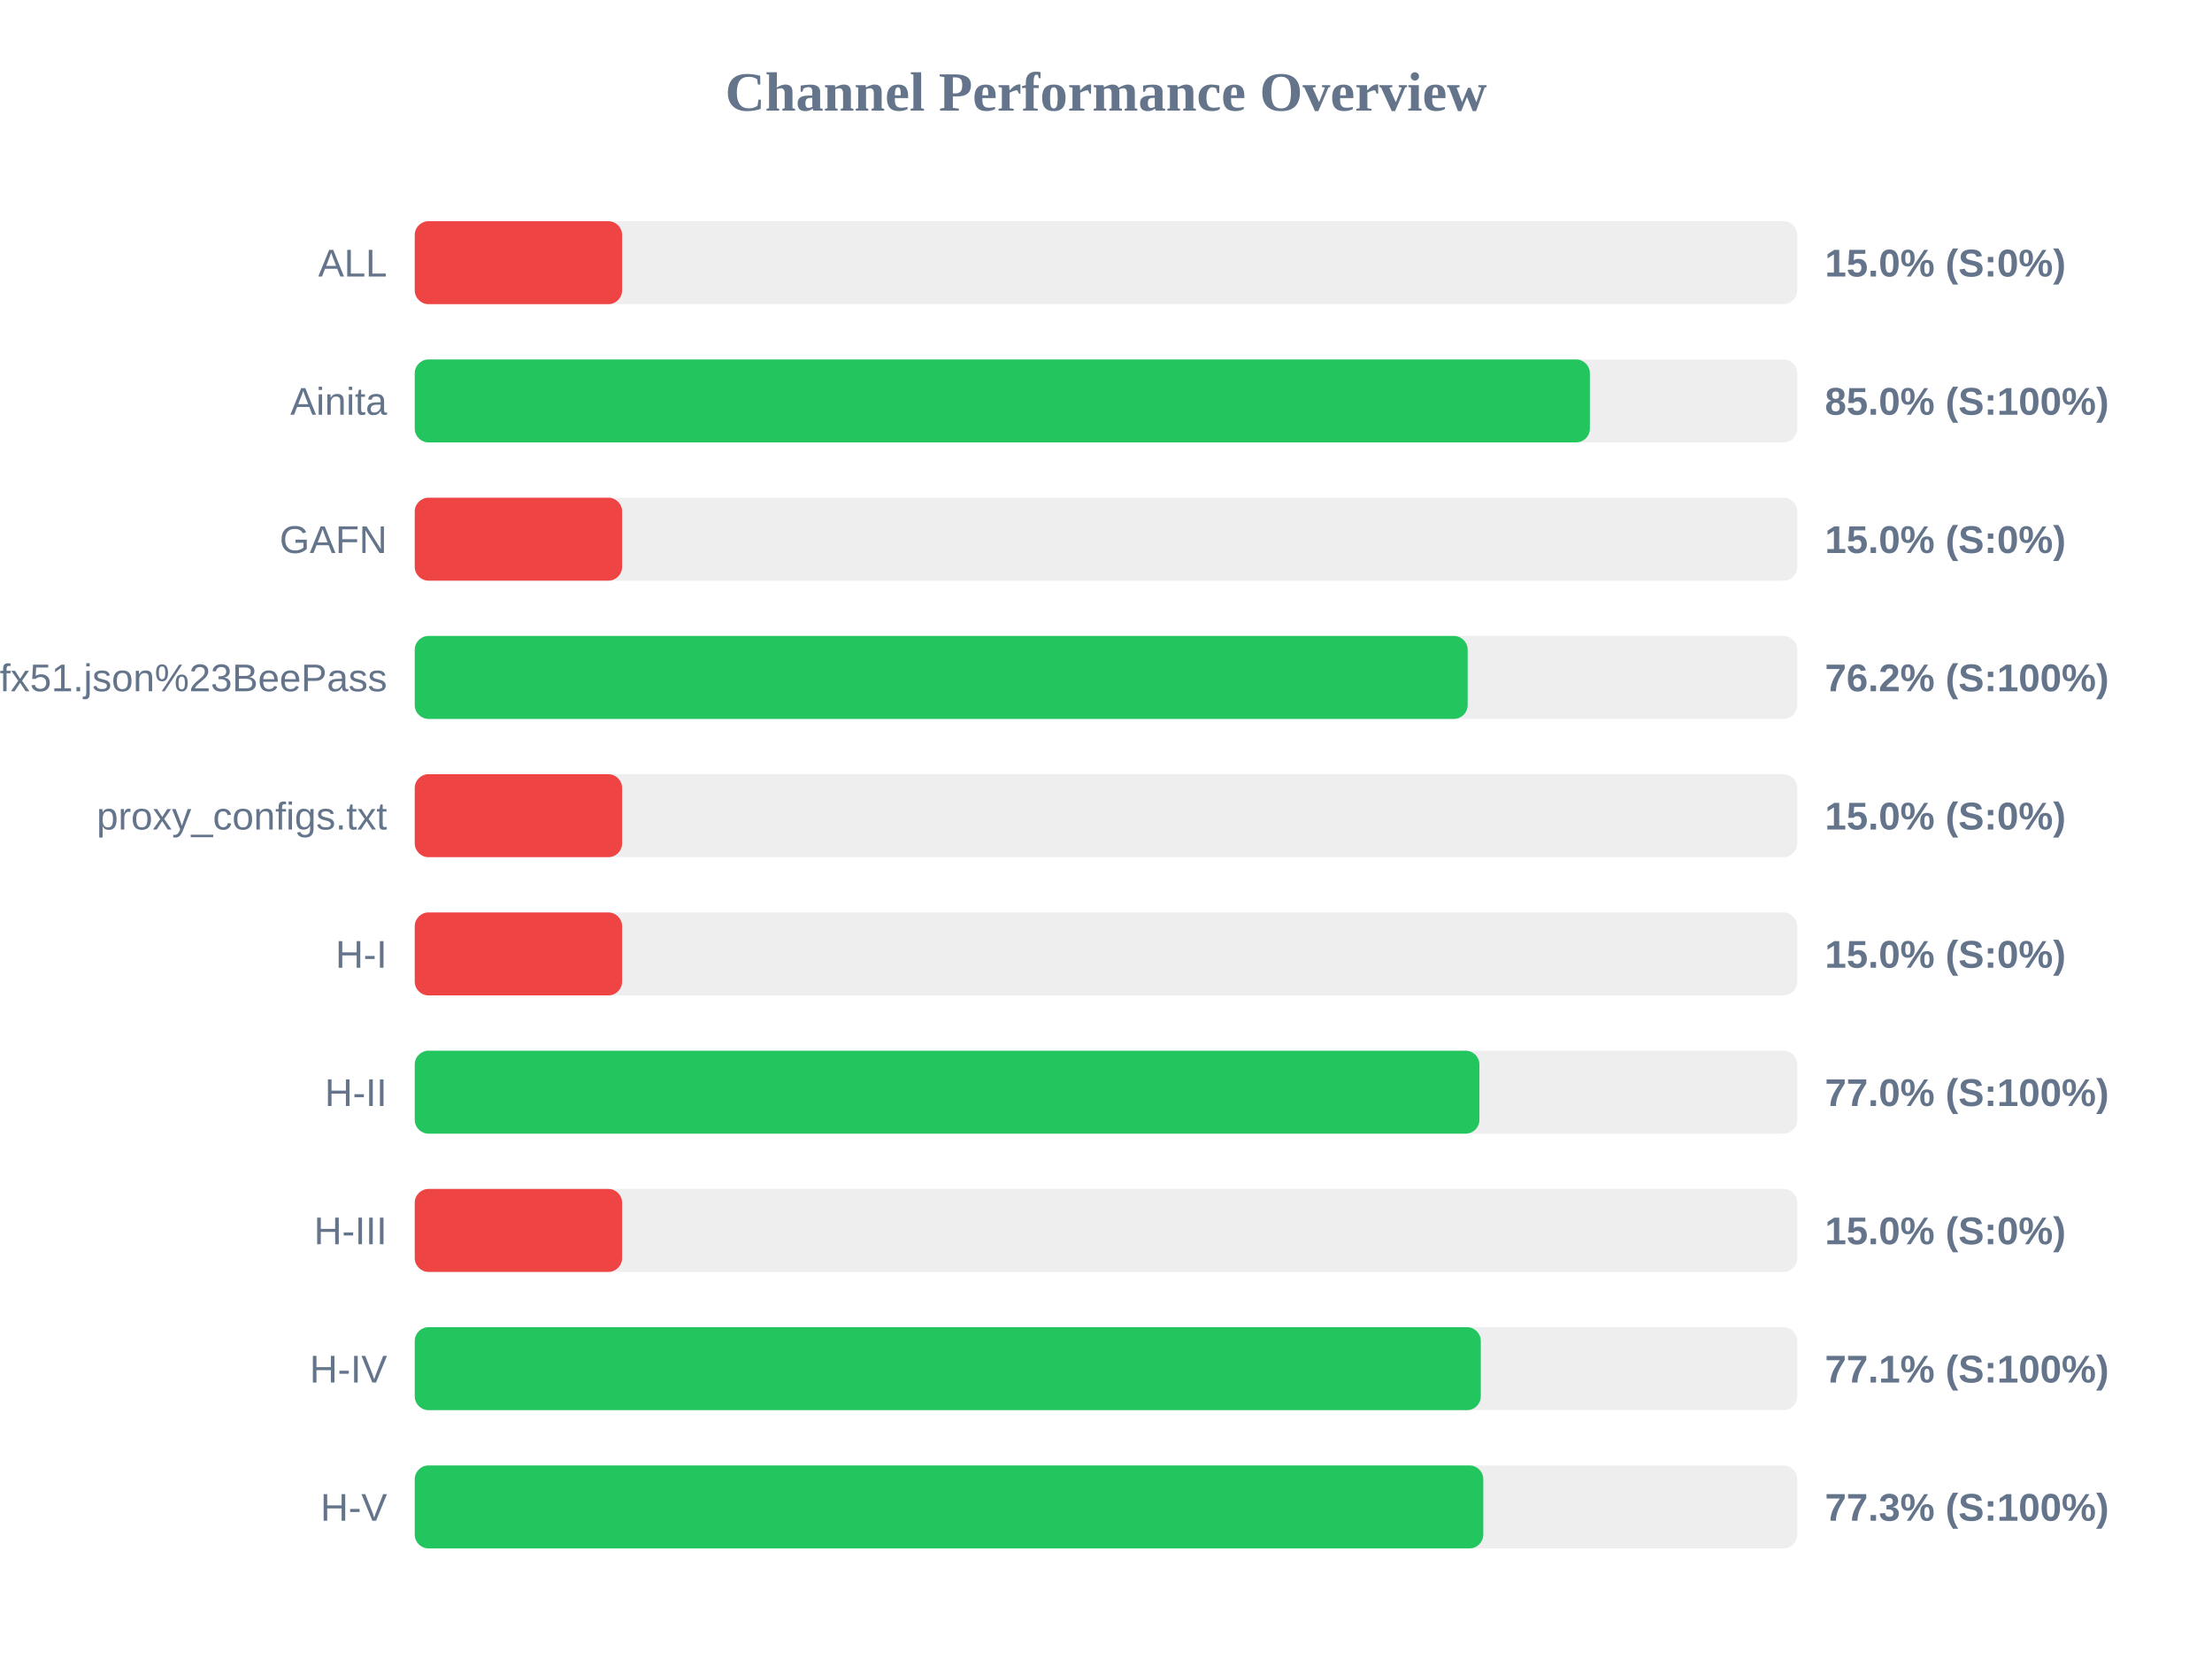
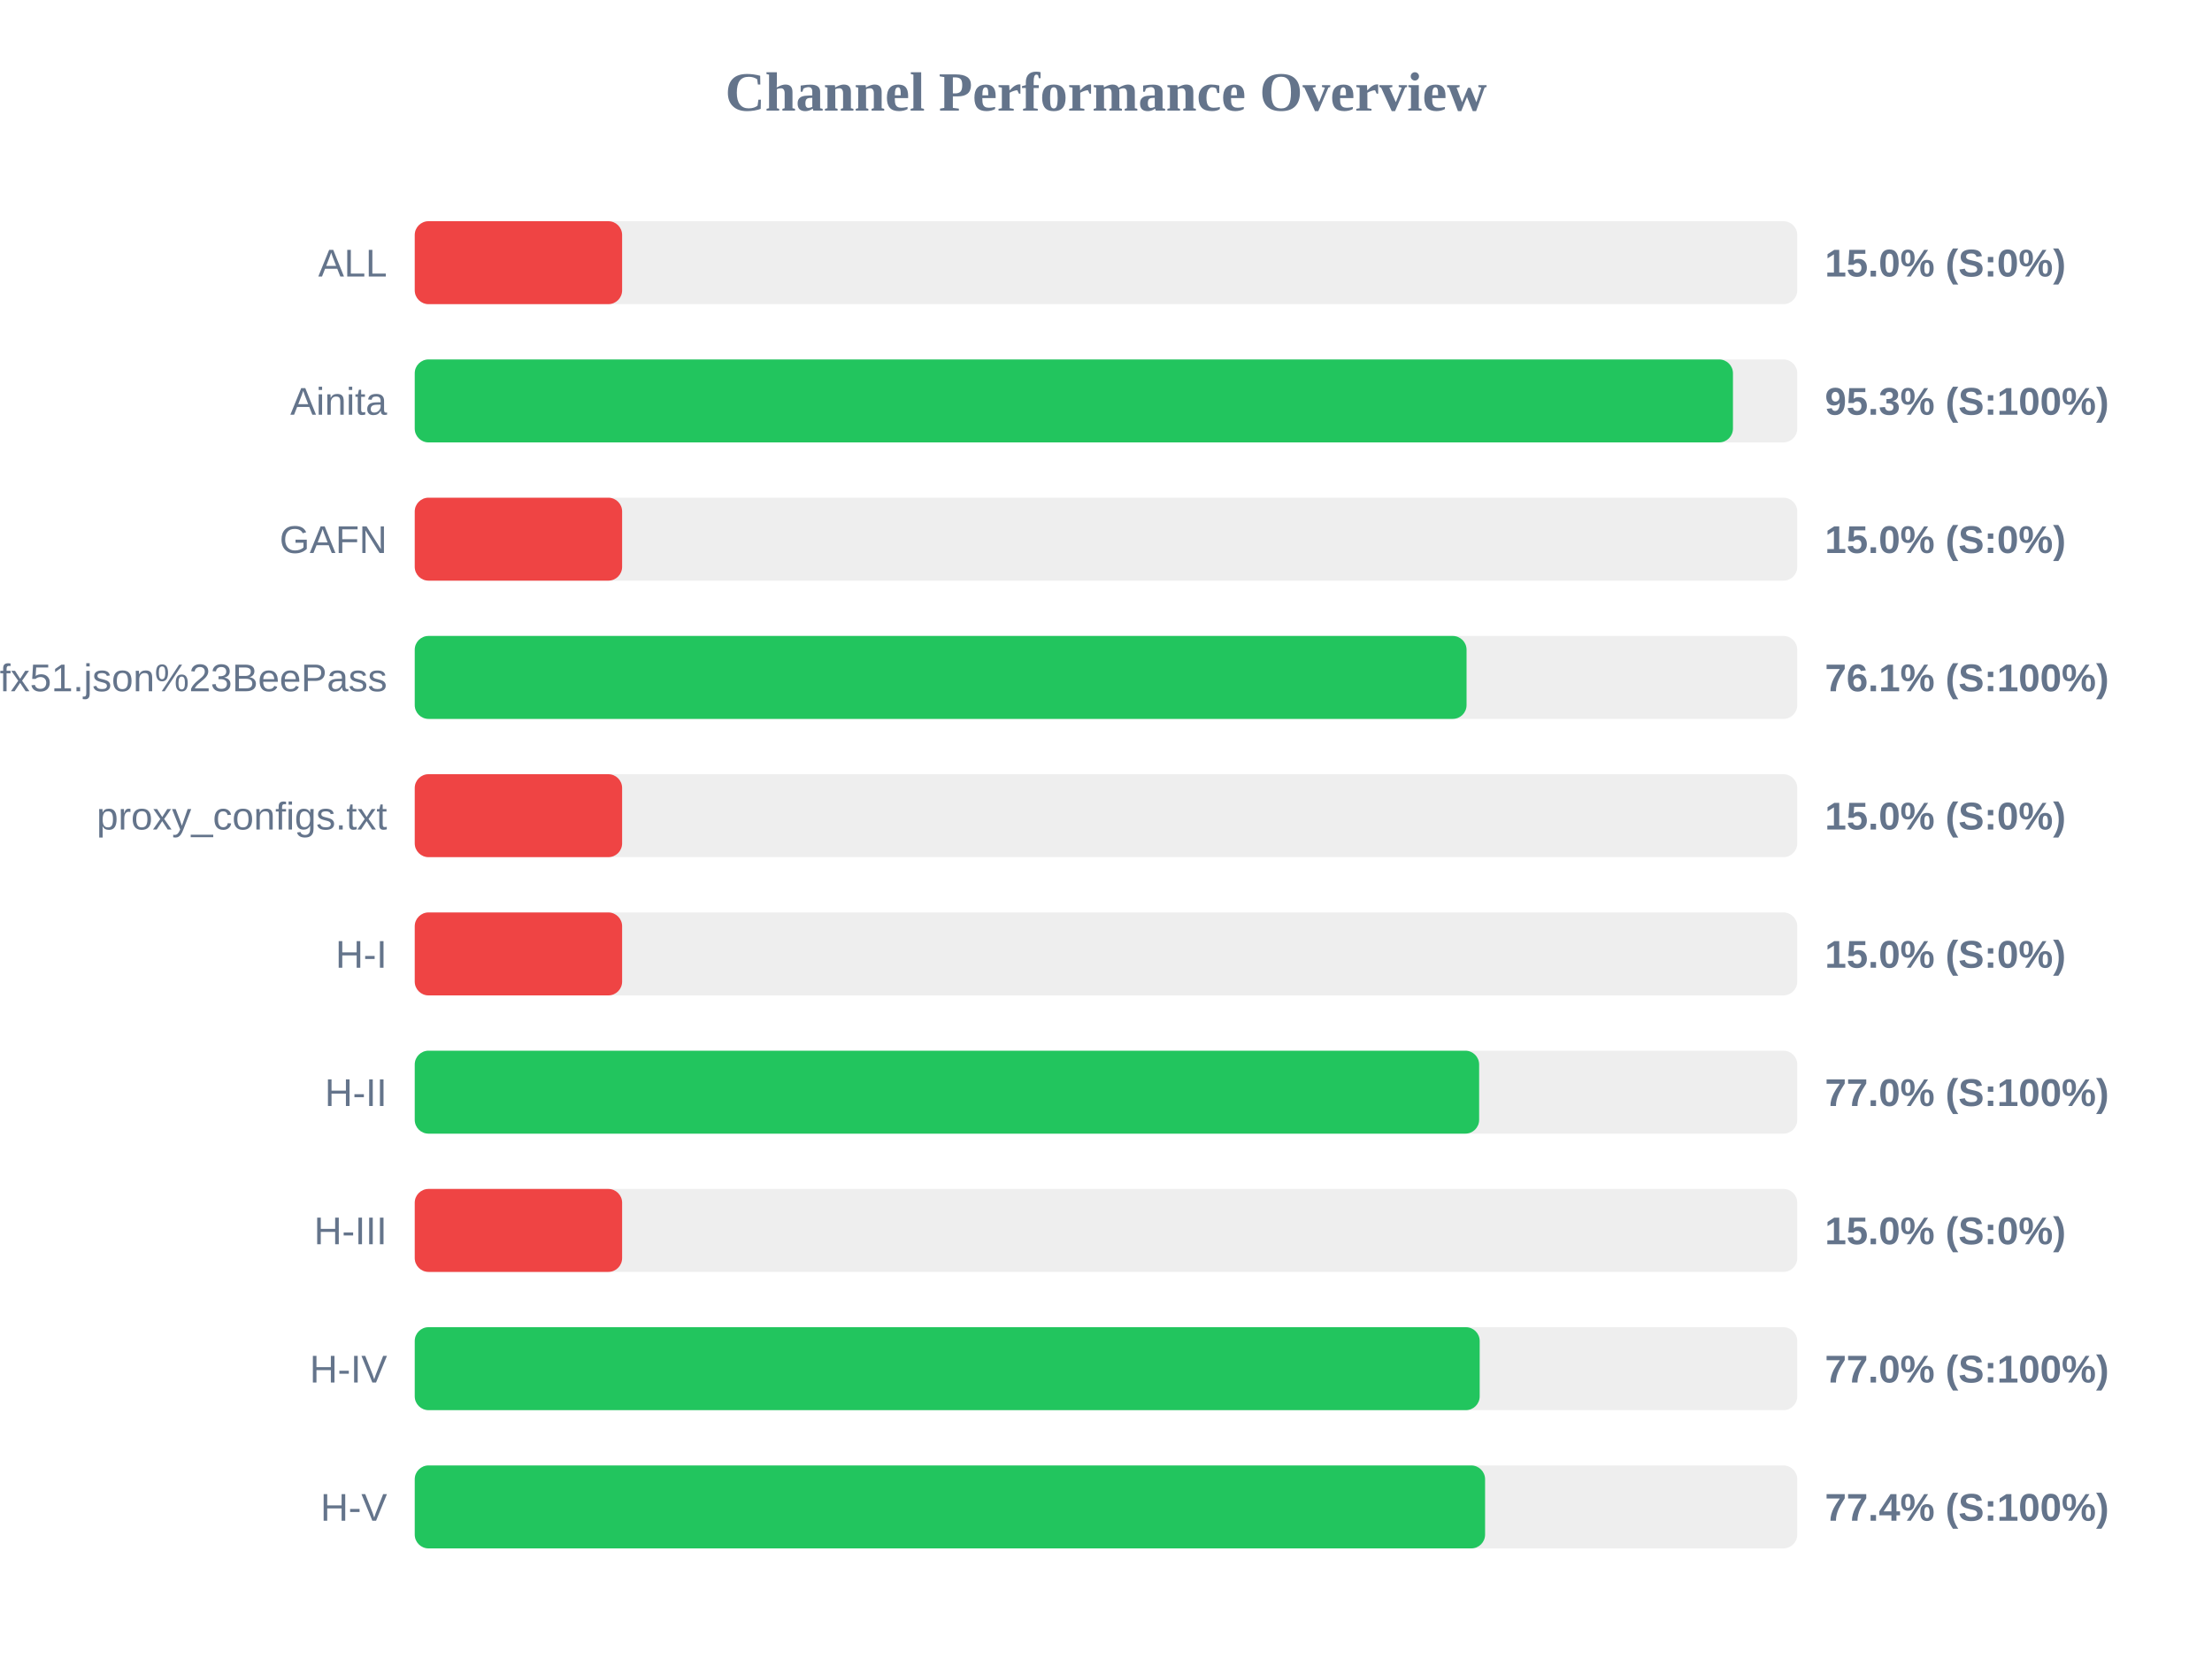
<svg xmlns="http://www.w3.org/2000/svg" width="800" height="600" version="1.1">
  <style>
        .row { font: 14px Arial; fill: #64748b; }
        .score { font: bold 14px Arial; fill: #64748b; }
    </style>
  <text x="400" y="40" text-anchor="middle" font-size="20px" font-weight="bold" fill="#64748b">Channel Performance Overview</text>
  <rect x="150" y="80" width="500" height="30" fill="#eee" rx="5" />
  <rect x="150" y="80" width="75.0" height="30" fill="#ef4444" rx="5" />
  <text x="140" y="100" text-anchor="end" class="row">ALL</text>
  <text x="660" y="100" text-anchor="start" class="score">15.0% (S:0%)</text>
  <rect x="150" y="130" width="500" height="30" fill="#eee" rx="5" />
-   <rect x="150" y="130" width="425.0" height="30" fill="#22c55e" rx="5" />
+   <rect x="150" y="130" width="476.75" height="30" fill="#22c55e" rx="5" />
  <text x="140" y="150" text-anchor="end" class="row">Ainita</text>
-   <text x="660" y="150" text-anchor="start" class="score">85.0% (S:100%)</text>
+   <text x="660" y="150" text-anchor="start" class="score">95.3% (S:100%)</text>
  <rect x="150" y="180" width="500" height="30" fill="#eee" rx="5" />
  <rect x="150" y="180" width="75.0" height="30" fill="#ef4444" rx="5" />
  <text x="140" y="200" text-anchor="end" class="row">GAFN</text>
  <text x="660" y="200" text-anchor="start" class="score">15.0% (S:0%)</text>
  <rect x="150" y="230" width="500" height="30" fill="#eee" rx="5" />
-   <rect x="150" y="230" width="380.8" height="30" fill="#22c55e" rx="5" />
+   <rect x="150" y="230" width="380.4" height="30" fill="#22c55e" rx="5" />
  <text x="140" y="250" text-anchor="end" class="row">sub?s=ssconf%3A%2F%2Fs3.amazonaws.com%2Fbeedynconprd%2Fzf38bv6oxi1nv3wfkpmxyfl8yj5fargza3foantoalu16vznl0ckxx7bgf1ufx51.json%23BeePass</text>
-   <text x="660" y="250" text-anchor="start" class="score">76.2% (S:100%)</text>
+   <text x="660" y="250" text-anchor="start" class="score">76.1% (S:100%)</text>
  <rect x="150" y="280" width="500" height="30" fill="#eee" rx="5" />
  <rect x="150" y="280" width="75.0" height="30" fill="#ef4444" rx="5" />
  <text x="140" y="300" text-anchor="end" class="row">proxy_configs.txt</text>
  <text x="660" y="300" text-anchor="start" class="score">15.0% (S:0%)</text>
  <rect x="150" y="330" width="500" height="30" fill="#eee" rx="5" />
  <rect x="150" y="330" width="75.0" height="30" fill="#ef4444" rx="5" />
  <text x="140" y="350" text-anchor="end" class="row">H-I</text>
  <text x="660" y="350" text-anchor="start" class="score">15.0% (S:0%)</text>
  <rect x="150" y="380" width="500" height="30" fill="#eee" rx="5" />
-   <rect x="150" y="380" width="385.05" height="30" fill="#22c55e" rx="5" />
+   <rect x="150" y="380" width="384.95" height="30" fill="#22c55e" rx="5" />
  <text x="140" y="400" text-anchor="end" class="row">H-II</text>
  <text x="660" y="400" text-anchor="start" class="score">77.0% (S:100%)</text>
  <rect x="150" y="430" width="500" height="30" fill="#eee" rx="5" />
  <rect x="150" y="430" width="75.0" height="30" fill="#ef4444" rx="5" />
  <text x="140" y="450" text-anchor="end" class="row">H-III</text>
  <text x="660" y="450" text-anchor="start" class="score">15.0% (S:0%)</text>
  <rect x="150" y="480" width="500" height="30" fill="#eee" rx="5" />
-   <rect x="150" y="480" width="385.55" height="30" fill="#22c55e" rx="5" />
+   <rect x="150" y="480" width="385.15" height="30" fill="#22c55e" rx="5" />
  <text x="140" y="500" text-anchor="end" class="row">H-IV</text>
-   <text x="660" y="500" text-anchor="start" class="score">77.1% (S:100%)</text>
+   <text x="660" y="500" text-anchor="start" class="score">77.0% (S:100%)</text>
  <rect x="150" y="530" width="500" height="30" fill="#eee" rx="5" />
-   <rect x="150" y="530" width="386.45" height="30" fill="#22c55e" rx="5" />
+   <rect x="150" y="530" width="387.1" height="30" fill="#22c55e" rx="5" />
  <text x="140" y="550" text-anchor="end" class="row">H-V</text>
-   <text x="660" y="550" text-anchor="start" class="score">77.3% (S:100%)</text>
+   <text x="660" y="550" text-anchor="start" class="score">77.4% (S:100%)</text>
</svg>
